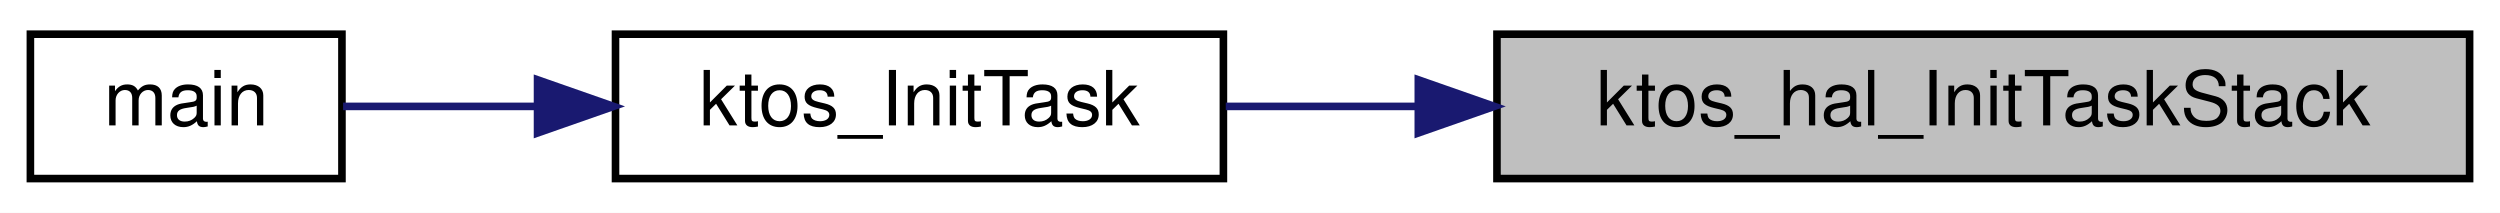
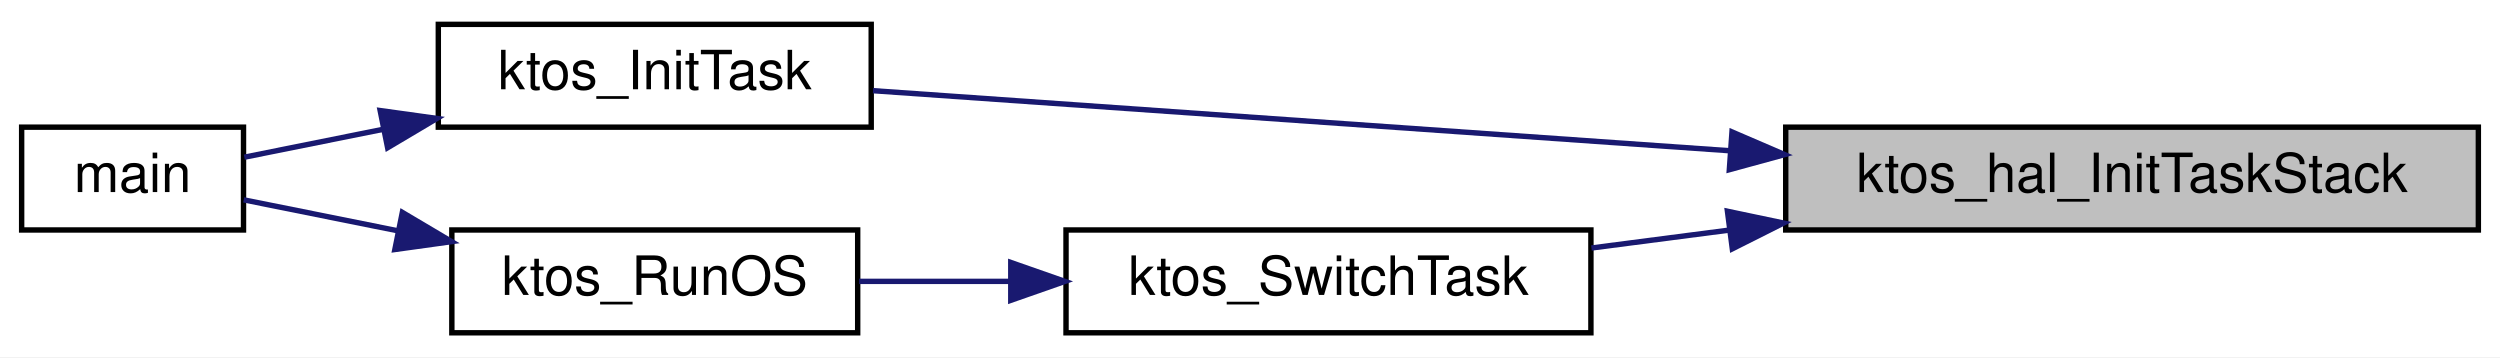
- <svg xmlns="http://www.w3.org/2000/svg" xmlns:xlink="http://www.w3.org/1999/xlink" width="329pt" height="28pt" viewBox="0.00 0.00 329.00 28.00">
-   <g id="graph0" class="graph" transform="scale(1 1) rotate(0) translate(4 24)">
-     <polygon fill="white" stroke="transparent" points="-4,4 -4,-24 325,-24 325,4 -4,4" />
+ <svg xmlns="http://www.w3.org/2000/svg" xmlns:xlink="http://www.w3.org/1999/xlink" width="462pt" height="66pt" viewBox="0.00 0.00 462.00 66.00">
+   <g id="graph0" class="graph" transform="scale(1 1) rotate(0) translate(4 62)">
+     <polygon fill="white" stroke="transparent" points="-4,4 -4,-62 458,-62 458,4 -4,4" />
    <g id="node1" class="node">
      <g id="a_node1">
        <a xlink:title="Set up the initial stack frame for a new task.">
-           <polygon fill="#bfbfbf" stroke="black" points="193,-0.5 193,-19.5 321,-19.5 321,-0.5 193,-0.5" />
-           <text text-anchor="middle" x="257" y="-7.5" font-family="Helvetica,sans-Serif" font-size="10.00">ktos_hal_InitTaskStack</text>
+           <polygon fill="#bfbfbf" stroke="black" points="326,-19.5 326,-38.5 454,-38.5 454,-19.5 326,-19.5" />
+           <text text-anchor="middle" x="390" y="-26.5" font-family="Helvetica,sans-Serif" font-size="10.00">ktos_hal_InitTaskStack</text>
        </a>
      </g>
    </g>
    <g id="node2" class="node">
      <g id="a_node2">
        <a xlink:href="ktos_8c.html#a9f7bbd66bfb5333402db8b6c413cb114" target="_top" xlink:title=" ">
-           <polygon fill="white" stroke="black" points="77,-0.5 77,-19.5 157,-19.5 157,-0.5 77,-0.5" />
-           <text text-anchor="middle" x="117" y="-7.5" font-family="Helvetica,sans-Serif" font-size="10.00">ktos_InitTask</text>
+           <polygon fill="white" stroke="black" points="77,-38.5 77,-57.5 157,-57.5 157,-38.5 77,-38.5" />
+           <text text-anchor="middle" x="117" y="-45.5" font-family="Helvetica,sans-Serif" font-size="10.00">ktos_InitTask</text>
        </a>
      </g>
    </g>
    <g id="edge1" class="edge">
-       <path fill="none" stroke="midnightblue" d="M182.47,-10C173.8,-10 165.23,-10 157.31,-10" />
-       <polygon fill="midnightblue" stroke="midnightblue" points="182.65,-13.5 192.65,-10 182.65,-6.5 182.65,-13.5" />
+       <path fill="none" stroke="midnightblue" d="M315.81,-34.13C264.8,-37.71 198.73,-42.34 157.34,-45.24" />
+       <polygon fill="midnightblue" stroke="midnightblue" points="316.07,-37.62 325.8,-33.43 315.58,-30.64 316.07,-37.62" />
+     </g>
+     <g id="node4" class="node">
+       <g id="a_node4">
+         <a xlink:href="ktos_8c.html#ae0e8182ad311d004e6d96f8d42a70501" target="_top" xlink:title="Round-robin cooperative scheduler — runs on the OS stack.">
+           <polygon fill="white" stroke="black" points="193,-0.5 193,-19.5 290,-19.5 290,-0.5 193,-0.5" />
+           <text text-anchor="middle" x="241.5" y="-7.5" font-family="Helvetica,sans-Serif" font-size="10.00">ktos_SwitchTask</text>
+         </a>
+       </g>
+     </g>
+     <g id="edge3" class="edge">
+       <path fill="none" stroke="midnightblue" d="M315.49,-19.47C306.86,-18.35 298.24,-17.23 290.1,-16.17" />
+       <polygon fill="midnightblue" stroke="midnightblue" points="315.23,-22.96 325.6,-20.78 316.13,-16.02 315.23,-22.96" />
    </g>
    <g id="node3" class="node">
      <g id="a_node3">
        <a xlink:href="ktos__multi_8c.html#ae66f6b31b5ad750f1fe042a706a4e3d4" target="_top" xlink:title=" ">
-           <polygon fill="white" stroke="black" points="0,-0.5 0,-19.5 41,-19.5 41,-0.5 0,-0.5" />
-           <text text-anchor="middle" x="20.5" y="-7.5" font-family="Helvetica,sans-Serif" font-size="10.00">main</text>
+           <polygon fill="white" stroke="black" points="0,-19.5 0,-38.5 41,-38.5 41,-19.5 0,-19.5" />
+           <text text-anchor="middle" x="20.5" y="-26.5" font-family="Helvetica,sans-Serif" font-size="10.00">main</text>
        </a>
      </g>
    </g>
    <g id="edge2" class="edge">
-       <path fill="none" stroke="midnightblue" d="M66.58,-10C57.56,-10 48.64,-10 41.15,-10" />
-       <polygon fill="midnightblue" stroke="midnightblue" points="66.74,-13.5 76.74,-10 66.74,-6.5 66.74,-13.5" />
+       <path fill="none" stroke="midnightblue" d="M66.87,-38.12C57.75,-36.29 48.72,-34.47 41.15,-32.95" />
+       <polygon fill="midnightblue" stroke="midnightblue" points="66.25,-41.57 76.74,-40.11 67.63,-34.7 66.25,-41.57" />
+     </g>
+     <g id="node5" class="node">
+       <g id="a_node5">
+         <a xlink:href="group__ktos__core.html#ga6580b57b65ece0e7bfcc48823db105f3" target="_top" xlink:title="Start the KTOS scheduler. Never returns.">
+           <polygon fill="white" stroke="black" points="79.5,-0.5 79.5,-19.5 154.5,-19.5 154.5,-0.5 79.5,-0.5" />
+           <text text-anchor="middle" x="117" y="-7.5" font-family="Helvetica,sans-Serif" font-size="10.00">ktos_RunOS</text>
+         </a>
+       </g>
+     </g>
+     <g id="edge4" class="edge">
+       <path fill="none" stroke="midnightblue" d="M182.6,-10C173.12,-10 163.55,-10 154.77,-10" />
+       <polygon fill="midnightblue" stroke="midnightblue" points="182.79,-13.5 192.79,-10 182.79,-6.5 182.79,-13.5" />
+     </g>
+     <g id="edge5" class="edge">
+       <path fill="none" stroke="midnightblue" d="M69.5,-19.35C59.45,-21.37 49.36,-23.4 41.04,-25.07" />
+       <polygon fill="midnightblue" stroke="midnightblue" points="70.35,-22.75 79.46,-17.35 68.97,-15.89 70.35,-22.75" />
    </g>
  </g>
</svg>
